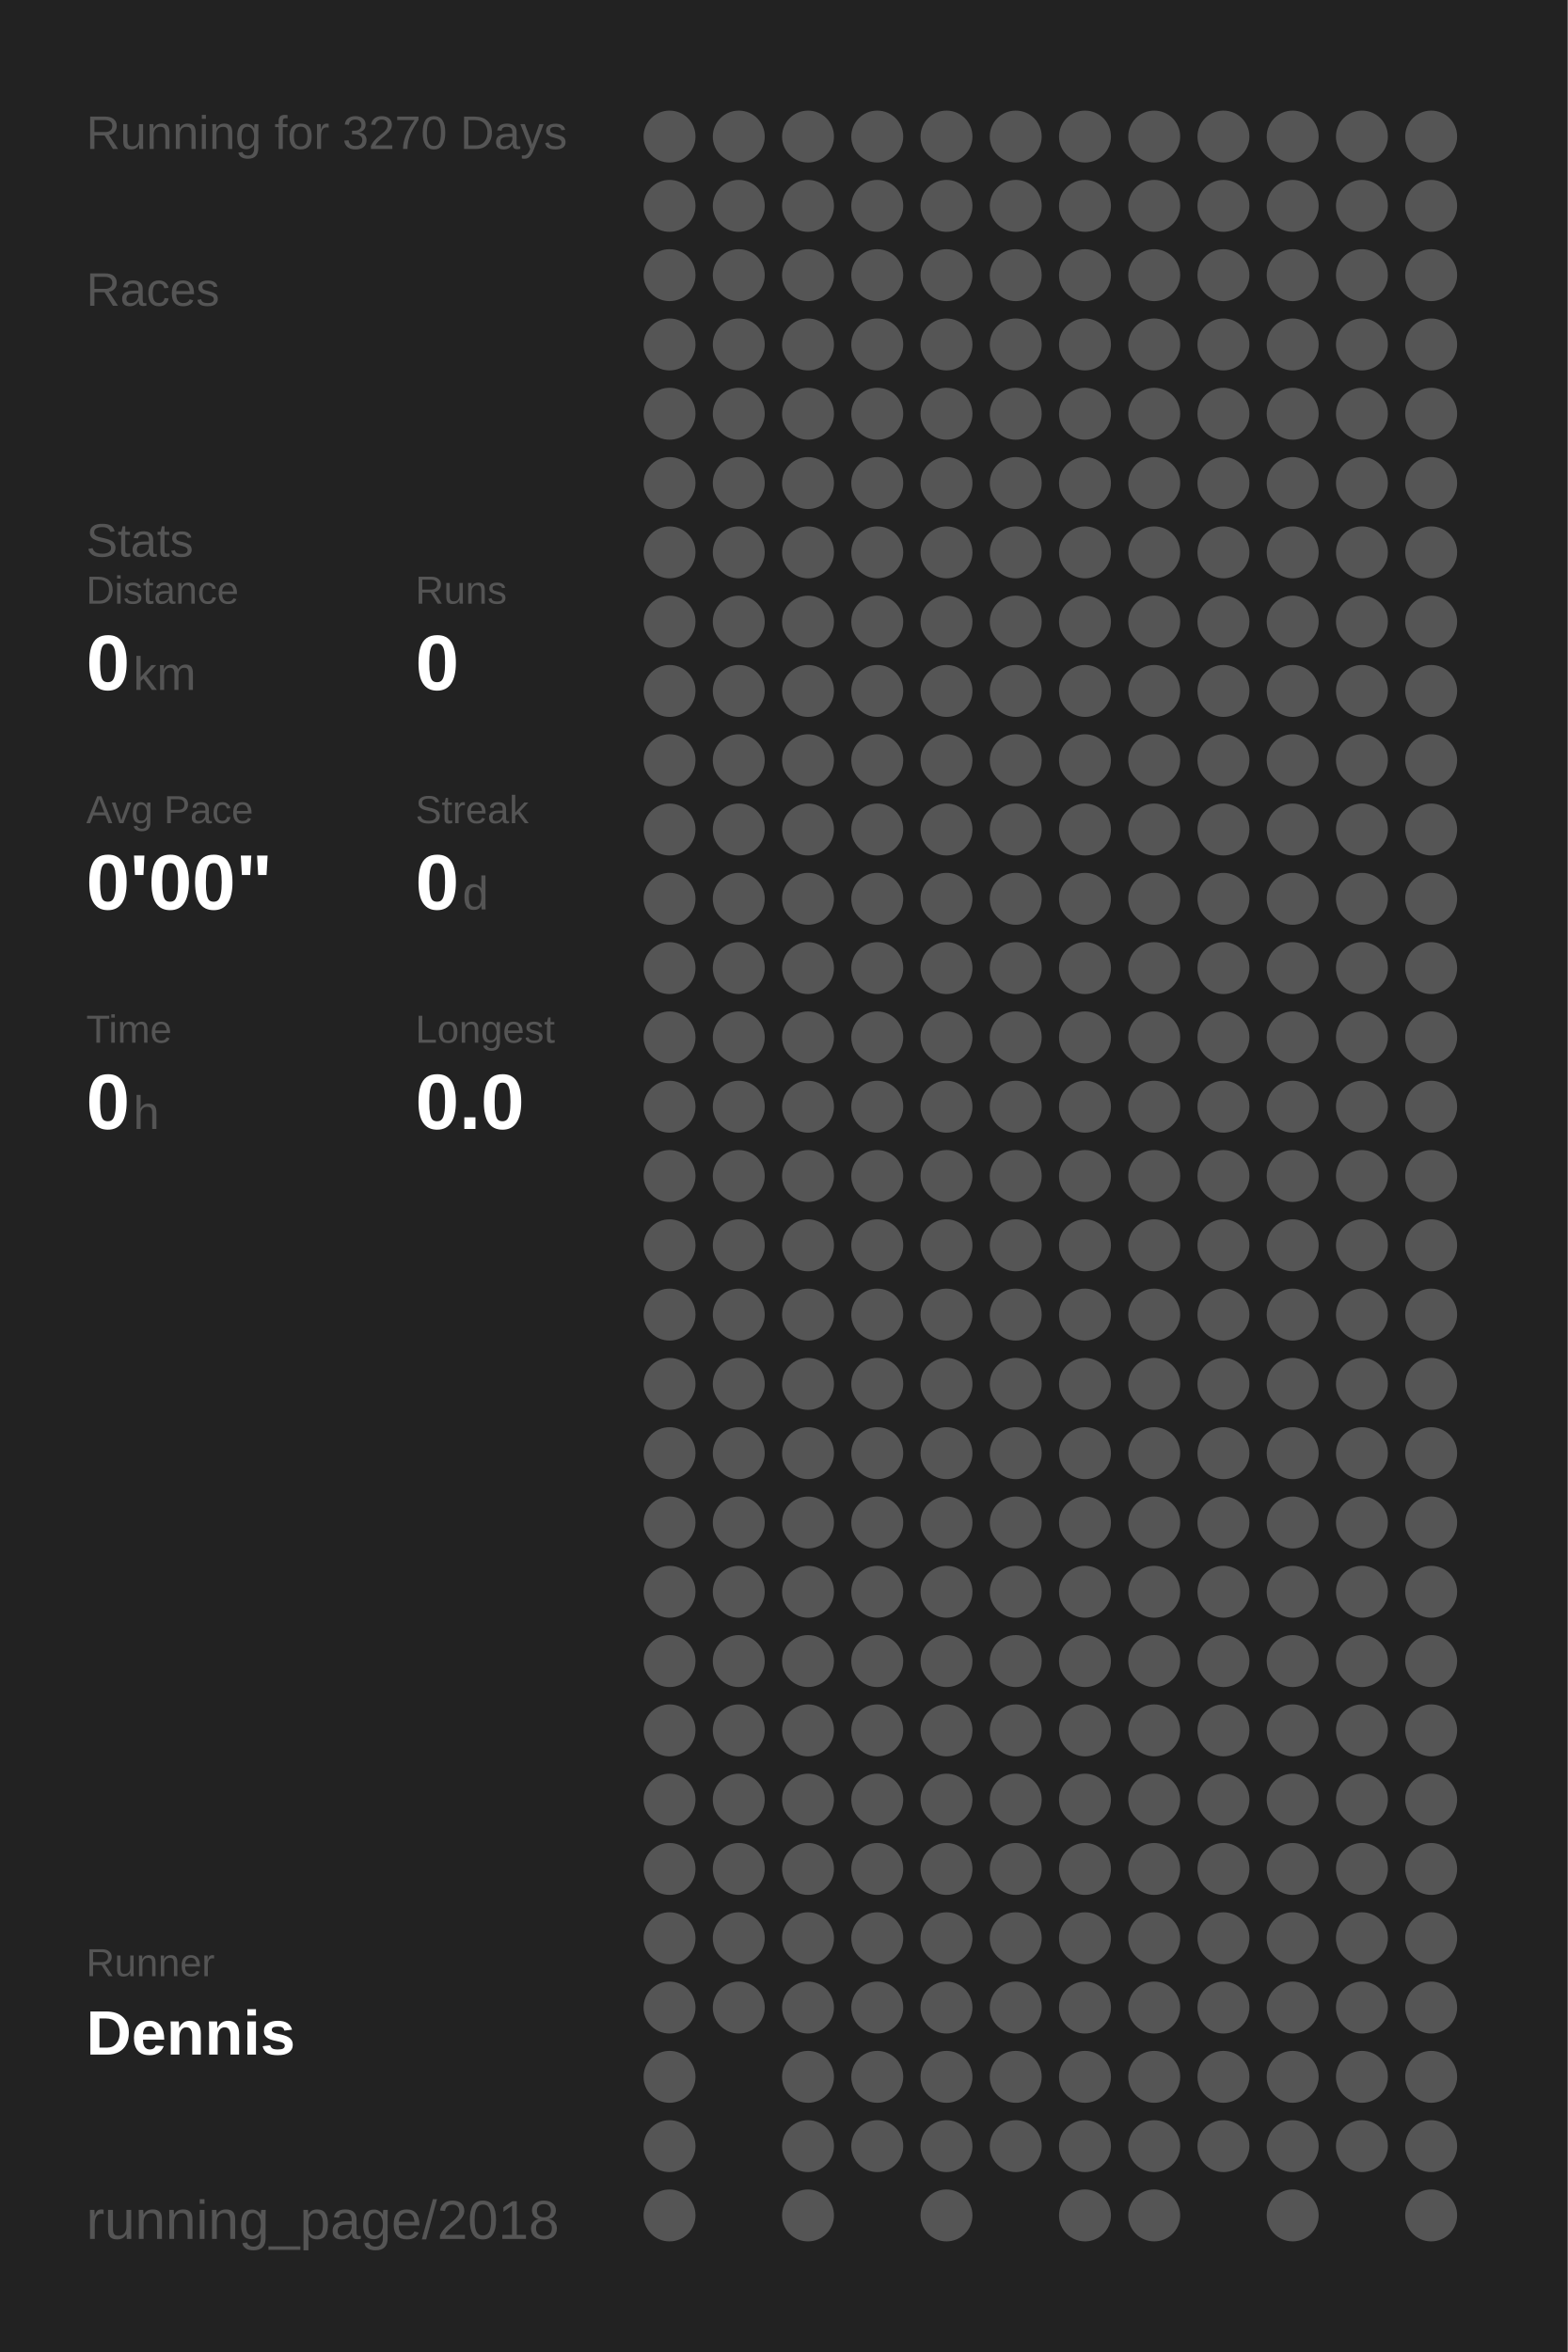
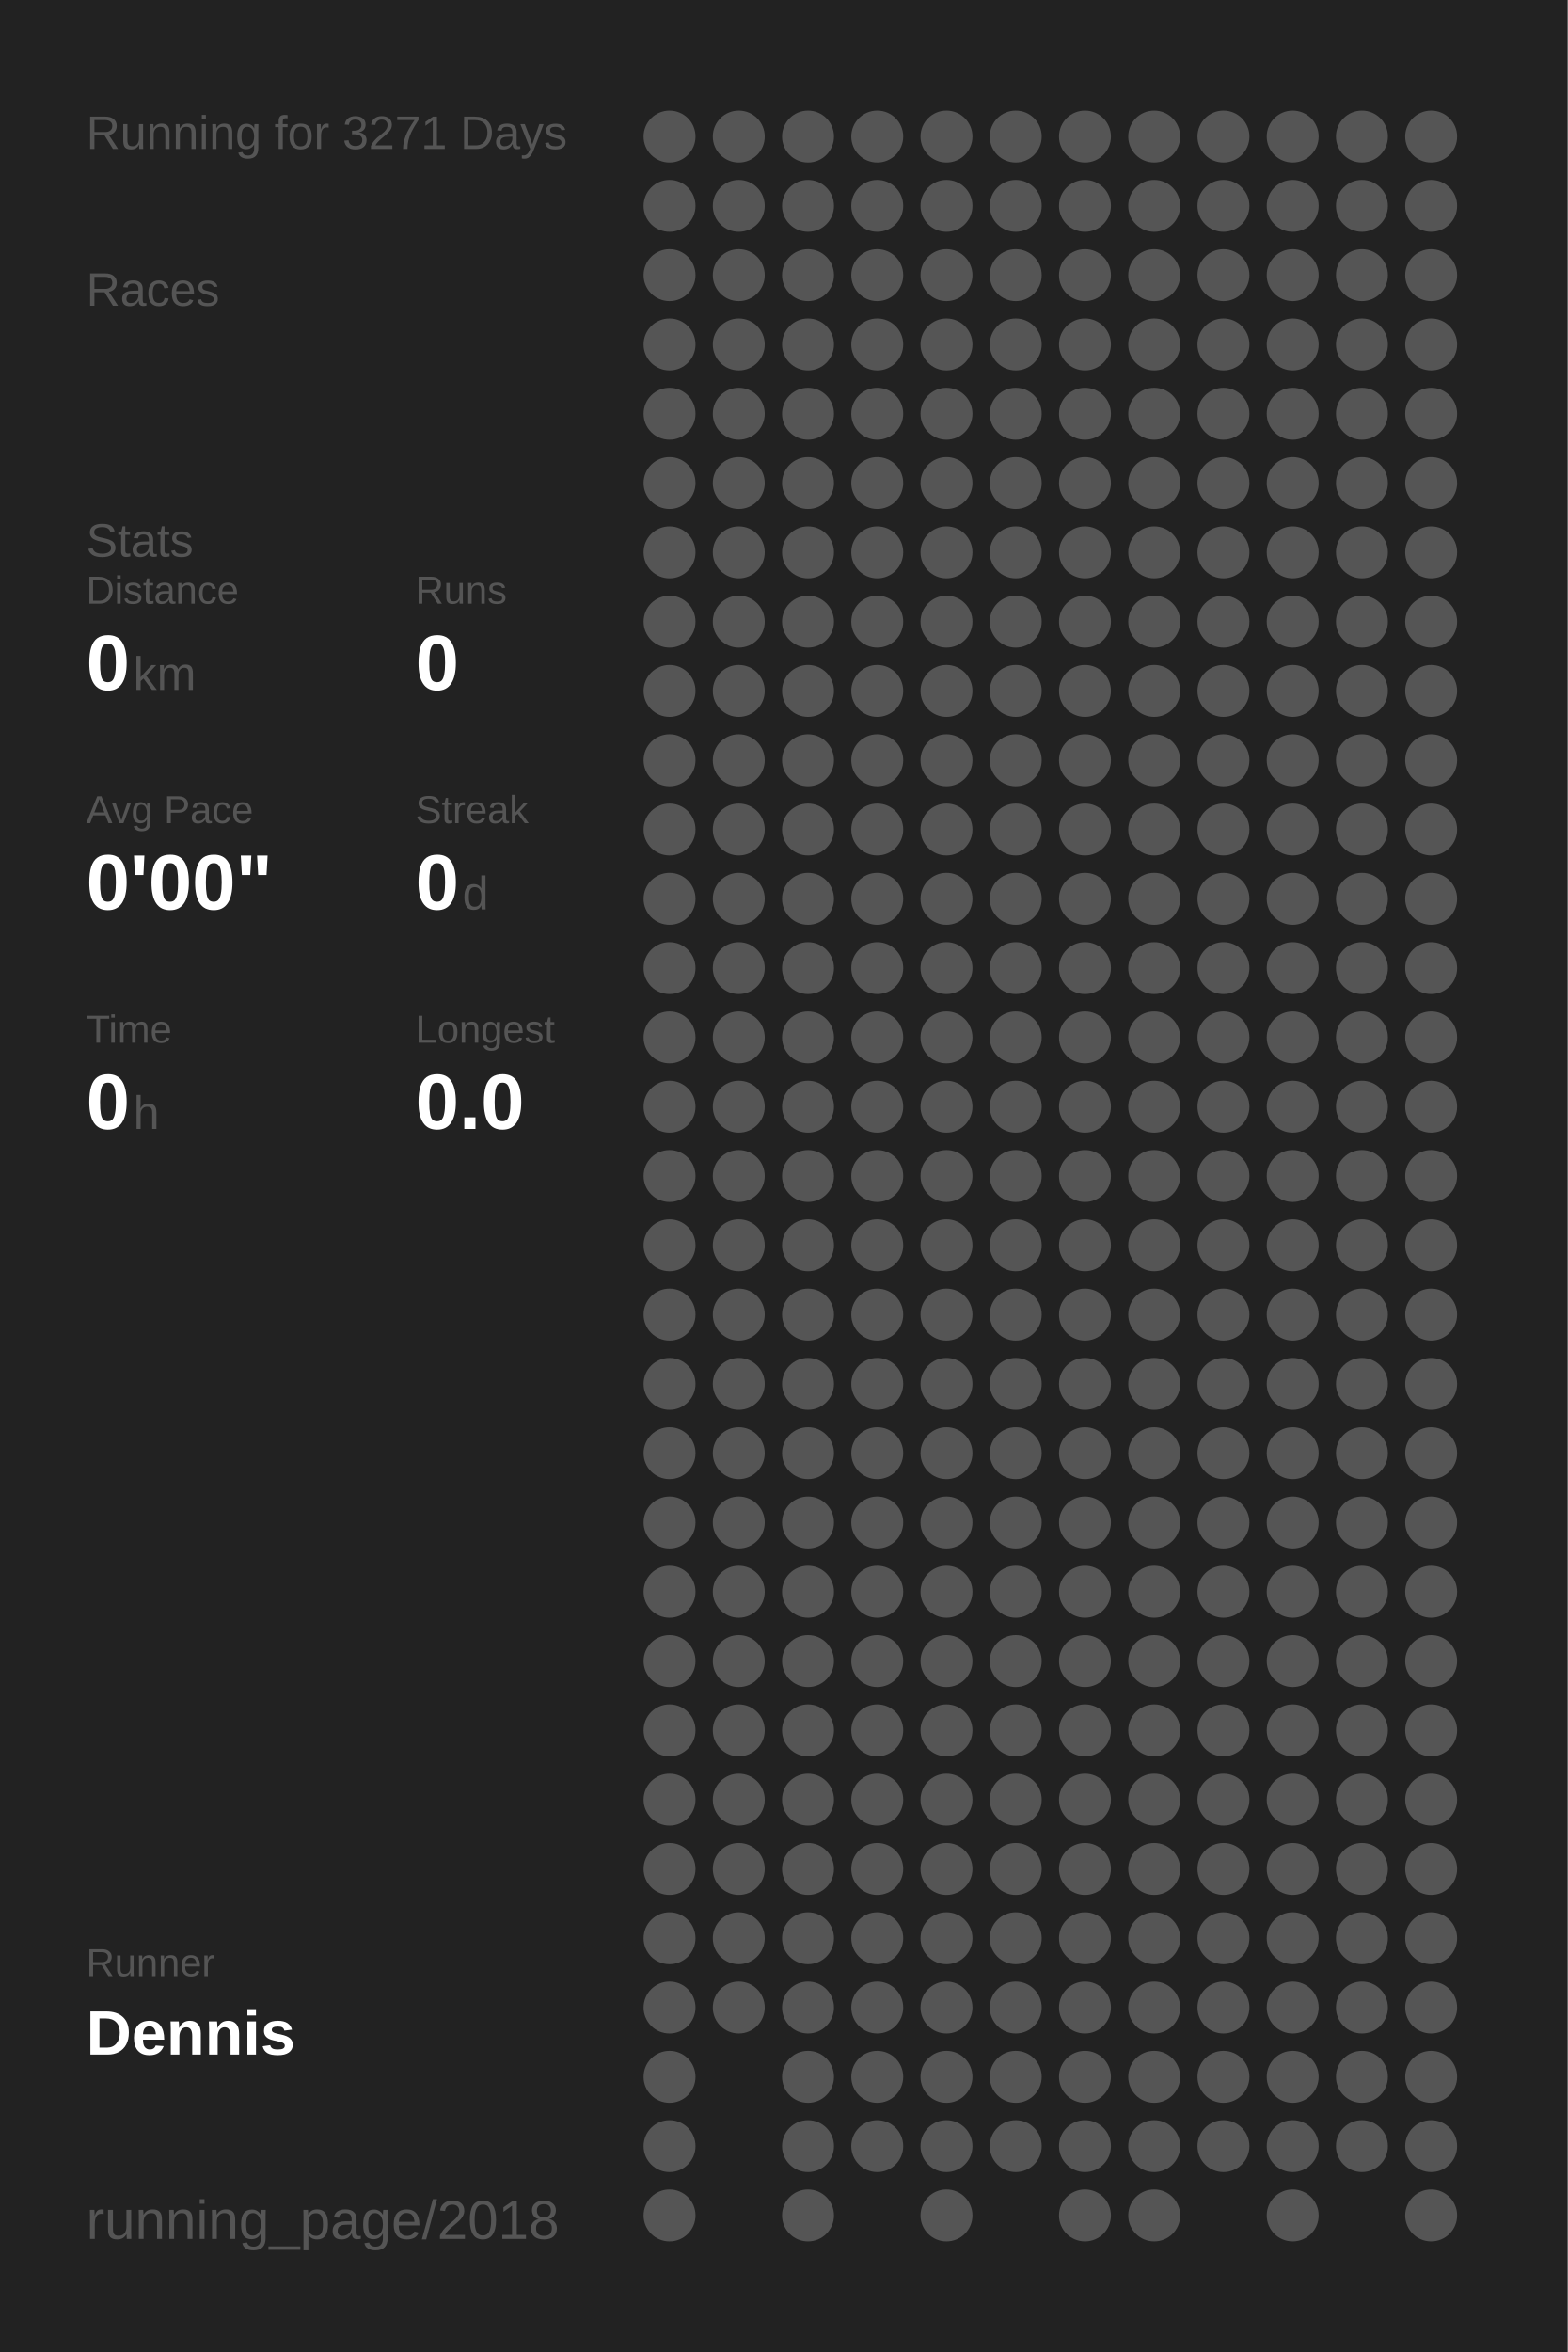
<svg xmlns="http://www.w3.org/2000/svg" baseProfile="full" height="300mm" version="1.1" viewBox="0,0,200,300" width="200mm">
  <defs />
  <rect fill="#222222" height="300" width="200" x="0" y="0" />
-   <text fill="#555555" style="font-size:6px; font-family:Arial;" x="11" y="19">Running for 3270 Days</text>
+   <text fill="#555555" style="font-size:6px; font-family:Arial;" x="11" y="19">Running for 3271 Days</text>
  <text fill="#555555" style="font-size:6px; font-family:Arial;" x="11" y="39">Races</text>
  <text fill="#555555" style="font-size:6px; font-family:Arial;" x="11" y="71">Stats</text>
  <text fill="#555555" style="font-size:5px; font-family:Arial;" x="11" y="77">Distance</text>
  <text fill="#FFFFFF" style="font-size:10px; font-family:Arial; font-weight:bold;" x="11" y="88">0</text>
  <text fill="#555555" style="font-size:6px; font-family:Arial;" x="17" y="88">km</text>
  <text fill="#555555" style="font-size:5px; font-family:Arial;" x="53" y="77">Runs</text>
  <text fill="#FFFFFF" style="font-size:10px; font-family:Arial; font-weight:bold;" x="53" y="88">0</text>
  <text fill="#555555" style="font-size:5px; font-family:Arial;" x="11" y="105">Avg Pace</text>
  <text fill="#FFFFFF" style="font-size:10px; font-family:Arial; font-weight:bold;" x="11" y="116">0'00"</text>
  <text fill="#555555" style="font-size:5px; font-family:Arial;" x="53" y="105">Streak</text>
  <text fill="#FFFFFF" style="font-size:10px; font-family:Arial; font-weight:bold;" x="53" y="116">0</text>
  <text fill="#555555" style="font-size:6px; font-family:Arial;" x="59" y="116">d</text>
  <text fill="#555555" style="font-size:5px; font-family:Arial;" x="11" y="133">Time</text>
  <text fill="#FFFFFF" style="font-size:10px; font-family:Arial; font-weight:bold;" x="11" y="144">0</text>
  <text fill="#555555" style="font-size:6px; font-family:Arial;" x="17" y="144">h</text>
  <text fill="#555555" style="font-size:5px; font-family:Arial;" x="53" y="133">Longest</text>
  <text fill="#FFFFFF" style="font-size:10px; font-family:Arial; font-weight:bold;" x="53" y="144">0.0</text>
  <text fill="#555555" style="font-size:5px; font-family:Arial;" x="11" y="252.065">Runner</text>
  <text fill="#FFFFFF" style="font-size:8px; font-family:Arial; font-weight:bold;" x="11" y="262.065">Dennis</text>
  <text fill="#555555" style="font-size:7px; font-family:Arial;" x="11" y="285.581">running_page/2018</text>
  <circle cx="85.417" cy="17.419" fill="#555555" r="3.312" />
  <circle cx="85.417" cy="26.258" fill="#555555" r="3.312" />
  <circle cx="85.417" cy="35.097" fill="#555555" r="3.312" />
  <circle cx="85.417" cy="43.935" fill="#555555" r="3.312" />
  <circle cx="85.417" cy="52.774" fill="#555555" r="3.312" />
  <circle cx="85.417" cy="61.613" fill="#555555" r="3.312" />
  <circle cx="85.417" cy="70.452" fill="#555555" r="3.312" />
  <circle cx="85.417" cy="79.29" fill="#555555" r="3.312" />
  <circle cx="85.417" cy="88.129" fill="#555555" r="3.312" />
  <circle cx="85.417" cy="96.968" fill="#555555" r="3.312" />
  <circle cx="85.417" cy="105.806" fill="#555555" r="3.312" />
  <circle cx="85.417" cy="114.645" fill="#555555" r="3.312" />
  <circle cx="85.417" cy="123.484" fill="#555555" r="3.312" />
  <circle cx="85.417" cy="132.323" fill="#555555" r="3.312" />
  <circle cx="85.417" cy="141.161" fill="#555555" r="3.312" />
  <circle cx="85.417" cy="150" fill="#555555" r="3.312" />
  <circle cx="85.417" cy="158.839" fill="#555555" r="3.312" />
  <circle cx="85.417" cy="167.677" fill="#555555" r="3.312" />
  <circle cx="85.417" cy="176.516" fill="#555555" r="3.312" />
  <circle cx="85.417" cy="185.355" fill="#555555" r="3.312" />
  <circle cx="85.417" cy="194.194" fill="#555555" r="3.312" />
  <circle cx="85.417" cy="203.032" fill="#555555" r="3.312" />
  <circle cx="85.417" cy="211.871" fill="#555555" r="3.312" />
  <circle cx="85.417" cy="220.71" fill="#555555" r="3.312" />
  <circle cx="85.417" cy="229.548" fill="#555555" r="3.312" />
  <circle cx="85.417" cy="238.387" fill="#555555" r="3.312" />
  <circle cx="85.417" cy="247.226" fill="#555555" r="3.312" />
  <circle cx="85.417" cy="256.065" fill="#555555" r="3.312" />
  <circle cx="85.417" cy="264.903" fill="#555555" r="3.312" />
  <circle cx="85.417" cy="273.742" fill="#555555" r="3.312" />
  <circle cx="85.417" cy="282.581" fill="#555555" r="3.312" />
  <circle cx="94.25" cy="17.419" fill="#555555" r="3.312" />
  <circle cx="94.25" cy="26.258" fill="#555555" r="3.312" />
  <circle cx="94.25" cy="35.097" fill="#555555" r="3.312" />
  <circle cx="94.25" cy="43.935" fill="#555555" r="3.312" />
  <circle cx="94.25" cy="52.774" fill="#555555" r="3.312" />
  <circle cx="94.25" cy="61.613" fill="#555555" r="3.312" />
  <circle cx="94.25" cy="70.452" fill="#555555" r="3.312" />
  <circle cx="94.25" cy="79.29" fill="#555555" r="3.312" />
  <circle cx="94.25" cy="88.129" fill="#555555" r="3.312" />
  <circle cx="94.25" cy="96.968" fill="#555555" r="3.312" />
  <circle cx="94.25" cy="105.806" fill="#555555" r="3.312" />
  <circle cx="94.25" cy="114.645" fill="#555555" r="3.312" />
  <circle cx="94.25" cy="123.484" fill="#555555" r="3.312" />
  <circle cx="94.25" cy="132.323" fill="#555555" r="3.312" />
  <circle cx="94.25" cy="141.161" fill="#555555" r="3.312" />
  <circle cx="94.25" cy="150" fill="#555555" r="3.312" />
  <circle cx="94.25" cy="158.839" fill="#555555" r="3.312" />
  <circle cx="94.25" cy="167.677" fill="#555555" r="3.312" />
  <circle cx="94.25" cy="176.516" fill="#555555" r="3.312" />
  <circle cx="94.25" cy="185.355" fill="#555555" r="3.312" />
  <circle cx="94.25" cy="194.194" fill="#555555" r="3.312" />
  <circle cx="94.25" cy="203.032" fill="#555555" r="3.312" />
  <circle cx="94.25" cy="211.871" fill="#555555" r="3.312" />
  <circle cx="94.25" cy="220.71" fill="#555555" r="3.312" />
  <circle cx="94.25" cy="229.548" fill="#555555" r="3.312" />
  <circle cx="94.25" cy="238.387" fill="#555555" r="3.312" />
  <circle cx="94.25" cy="247.226" fill="#555555" r="3.312" />
  <circle cx="94.25" cy="256.065" fill="#555555" r="3.312" />
  <circle cx="103.083" cy="17.419" fill="#555555" r="3.312" />
  <circle cx="103.083" cy="26.258" fill="#555555" r="3.312" />
  <circle cx="103.083" cy="35.097" fill="#555555" r="3.312" />
  <circle cx="103.083" cy="43.935" fill="#555555" r="3.312" />
  <circle cx="103.083" cy="52.774" fill="#555555" r="3.312" />
  <circle cx="103.083" cy="61.613" fill="#555555" r="3.312" />
  <circle cx="103.083" cy="70.452" fill="#555555" r="3.312" />
  <circle cx="103.083" cy="79.29" fill="#555555" r="3.312" />
  <circle cx="103.083" cy="88.129" fill="#555555" r="3.312" />
  <circle cx="103.083" cy="96.968" fill="#555555" r="3.312" />
  <circle cx="103.083" cy="105.806" fill="#555555" r="3.312" />
  <circle cx="103.083" cy="114.645" fill="#555555" r="3.312" />
  <circle cx="103.083" cy="123.484" fill="#555555" r="3.312" />
  <circle cx="103.083" cy="132.323" fill="#555555" r="3.312" />
  <circle cx="103.083" cy="141.161" fill="#555555" r="3.312" />
  <circle cx="103.083" cy="150" fill="#555555" r="3.312" />
  <circle cx="103.083" cy="158.839" fill="#555555" r="3.312" />
  <circle cx="103.083" cy="167.677" fill="#555555" r="3.312" />
  <circle cx="103.083" cy="176.516" fill="#555555" r="3.312" />
  <circle cx="103.083" cy="185.355" fill="#555555" r="3.312" />
  <circle cx="103.083" cy="194.194" fill="#555555" r="3.312" />
  <circle cx="103.083" cy="203.032" fill="#555555" r="3.312" />
  <circle cx="103.083" cy="211.871" fill="#555555" r="3.312" />
  <circle cx="103.083" cy="220.71" fill="#555555" r="3.312" />
  <circle cx="103.083" cy="229.548" fill="#555555" r="3.312" />
  <circle cx="103.083" cy="238.387" fill="#555555" r="3.312" />
  <circle cx="103.083" cy="247.226" fill="#555555" r="3.312" />
  <circle cx="103.083" cy="256.065" fill="#555555" r="3.312" />
  <circle cx="103.083" cy="264.903" fill="#555555" r="3.312" />
  <circle cx="103.083" cy="273.742" fill="#555555" r="3.312" />
  <circle cx="103.083" cy="282.581" fill="#555555" r="3.312" />
  <circle cx="111.917" cy="17.419" fill="#555555" r="3.312" />
  <circle cx="111.917" cy="26.258" fill="#555555" r="3.312" />
  <circle cx="111.917" cy="35.097" fill="#555555" r="3.312" />
  <circle cx="111.917" cy="43.935" fill="#555555" r="3.312" />
  <circle cx="111.917" cy="52.774" fill="#555555" r="3.312" />
  <circle cx="111.917" cy="61.613" fill="#555555" r="3.312" />
  <circle cx="111.917" cy="70.452" fill="#555555" r="3.312" />
  <circle cx="111.917" cy="79.29" fill="#555555" r="3.312" />
  <circle cx="111.917" cy="88.129" fill="#555555" r="3.312" />
  <circle cx="111.917" cy="96.968" fill="#555555" r="3.312" />
  <circle cx="111.917" cy="105.806" fill="#555555" r="3.312" />
  <circle cx="111.917" cy="114.645" fill="#555555" r="3.312" />
  <circle cx="111.917" cy="123.484" fill="#555555" r="3.312" />
  <circle cx="111.917" cy="132.323" fill="#555555" r="3.312" />
  <circle cx="111.917" cy="141.161" fill="#555555" r="3.312" />
  <circle cx="111.917" cy="150" fill="#555555" r="3.312" />
  <circle cx="111.917" cy="158.839" fill="#555555" r="3.312" />
  <circle cx="111.917" cy="167.677" fill="#555555" r="3.312" />
  <circle cx="111.917" cy="176.516" fill="#555555" r="3.312" />
  <circle cx="111.917" cy="185.355" fill="#555555" r="3.312" />
  <circle cx="111.917" cy="194.194" fill="#555555" r="3.312" />
  <circle cx="111.917" cy="203.032" fill="#555555" r="3.312" />
  <circle cx="111.917" cy="211.871" fill="#555555" r="3.312" />
  <circle cx="111.917" cy="220.71" fill="#555555" r="3.312" />
  <circle cx="111.917" cy="229.548" fill="#555555" r="3.312" />
  <circle cx="111.917" cy="238.387" fill="#555555" r="3.312" />
  <circle cx="111.917" cy="247.226" fill="#555555" r="3.312" />
  <circle cx="111.917" cy="256.065" fill="#555555" r="3.312" />
  <circle cx="111.917" cy="264.903" fill="#555555" r="3.312" />
  <circle cx="111.917" cy="273.742" fill="#555555" r="3.312" />
  <circle cx="120.75" cy="17.419" fill="#555555" r="3.312" />
  <circle cx="120.75" cy="26.258" fill="#555555" r="3.312" />
  <circle cx="120.75" cy="35.097" fill="#555555" r="3.312" />
  <circle cx="120.75" cy="43.935" fill="#555555" r="3.312" />
  <circle cx="120.75" cy="52.774" fill="#555555" r="3.312" />
  <circle cx="120.75" cy="61.613" fill="#555555" r="3.312" />
  <circle cx="120.75" cy="70.452" fill="#555555" r="3.312" />
  <circle cx="120.75" cy="79.29" fill="#555555" r="3.312" />
  <circle cx="120.75" cy="88.129" fill="#555555" r="3.312" />
  <circle cx="120.75" cy="96.968" fill="#555555" r="3.312" />
  <circle cx="120.75" cy="105.806" fill="#555555" r="3.312" />
  <circle cx="120.75" cy="114.645" fill="#555555" r="3.312" />
  <circle cx="120.75" cy="123.484" fill="#555555" r="3.312" />
  <circle cx="120.75" cy="132.323" fill="#555555" r="3.312" />
  <circle cx="120.75" cy="141.161" fill="#555555" r="3.312" />
  <circle cx="120.75" cy="150" fill="#555555" r="3.312" />
  <circle cx="120.75" cy="158.839" fill="#555555" r="3.312" />
  <circle cx="120.75" cy="167.677" fill="#555555" r="3.312" />
  <circle cx="120.75" cy="176.516" fill="#555555" r="3.312" />
  <circle cx="120.75" cy="185.355" fill="#555555" r="3.312" />
  <circle cx="120.75" cy="194.194" fill="#555555" r="3.312" />
  <circle cx="120.75" cy="203.032" fill="#555555" r="3.312" />
  <circle cx="120.75" cy="211.871" fill="#555555" r="3.312" />
  <circle cx="120.75" cy="220.71" fill="#555555" r="3.312" />
  <circle cx="120.75" cy="229.548" fill="#555555" r="3.312" />
  <circle cx="120.75" cy="238.387" fill="#555555" r="3.312" />
  <circle cx="120.75" cy="247.226" fill="#555555" r="3.312" />
  <circle cx="120.75" cy="256.065" fill="#555555" r="3.312" />
  <circle cx="120.75" cy="264.903" fill="#555555" r="3.312" />
  <circle cx="120.75" cy="273.742" fill="#555555" r="3.312" />
  <circle cx="120.75" cy="282.581" fill="#555555" r="3.312" />
  <circle cx="129.583" cy="17.419" fill="#555555" r="3.312" />
  <circle cx="129.583" cy="26.258" fill="#555555" r="3.312" />
  <circle cx="129.583" cy="35.097" fill="#555555" r="3.312" />
  <circle cx="129.583" cy="43.935" fill="#555555" r="3.312" />
  <circle cx="129.583" cy="52.774" fill="#555555" r="3.312" />
  <circle cx="129.583" cy="61.613" fill="#555555" r="3.312" />
  <circle cx="129.583" cy="70.452" fill="#555555" r="3.312" />
  <circle cx="129.583" cy="79.29" fill="#555555" r="3.312" />
  <circle cx="129.583" cy="88.129" fill="#555555" r="3.312" />
  <circle cx="129.583" cy="96.968" fill="#555555" r="3.312" />
  <circle cx="129.583" cy="105.806" fill="#555555" r="3.312" />
  <circle cx="129.583" cy="114.645" fill="#555555" r="3.312" />
  <circle cx="129.583" cy="123.484" fill="#555555" r="3.312" />
  <circle cx="129.583" cy="132.323" fill="#555555" r="3.312" />
  <circle cx="129.583" cy="141.161" fill="#555555" r="3.312" />
  <circle cx="129.583" cy="150" fill="#555555" r="3.312" />
  <circle cx="129.583" cy="158.839" fill="#555555" r="3.312" />
  <circle cx="129.583" cy="167.677" fill="#555555" r="3.312" />
  <circle cx="129.583" cy="176.516" fill="#555555" r="3.312" />
  <circle cx="129.583" cy="185.355" fill="#555555" r="3.312" />
  <circle cx="129.583" cy="194.194" fill="#555555" r="3.312" />
  <circle cx="129.583" cy="203.032" fill="#555555" r="3.312" />
  <circle cx="129.583" cy="211.871" fill="#555555" r="3.312" />
  <circle cx="129.583" cy="220.71" fill="#555555" r="3.312" />
  <circle cx="129.583" cy="229.548" fill="#555555" r="3.312" />
  <circle cx="129.583" cy="238.387" fill="#555555" r="3.312" />
  <circle cx="129.583" cy="247.226" fill="#555555" r="3.312" />
  <circle cx="129.583" cy="256.065" fill="#555555" r="3.312" />
  <circle cx="129.583" cy="264.903" fill="#555555" r="3.312" />
  <circle cx="129.583" cy="273.742" fill="#555555" r="3.312" />
  <circle cx="138.417" cy="17.419" fill="#555555" r="3.312" />
  <circle cx="138.417" cy="26.258" fill="#555555" r="3.312" />
  <circle cx="138.417" cy="35.097" fill="#555555" r="3.312" />
  <circle cx="138.417" cy="43.935" fill="#555555" r="3.312" />
  <circle cx="138.417" cy="52.774" fill="#555555" r="3.312" />
  <circle cx="138.417" cy="61.613" fill="#555555" r="3.312" />
  <circle cx="138.417" cy="70.452" fill="#555555" r="3.312" />
  <circle cx="138.417" cy="79.29" fill="#555555" r="3.312" />
  <circle cx="138.417" cy="88.129" fill="#555555" r="3.312" />
  <circle cx="138.417" cy="96.968" fill="#555555" r="3.312" />
  <circle cx="138.417" cy="105.806" fill="#555555" r="3.312" />
  <circle cx="138.417" cy="114.645" fill="#555555" r="3.312" />
  <circle cx="138.417" cy="123.484" fill="#555555" r="3.312" />
  <circle cx="138.417" cy="132.323" fill="#555555" r="3.312" />
  <circle cx="138.417" cy="141.161" fill="#555555" r="3.312" />
  <circle cx="138.417" cy="150" fill="#555555" r="3.312" />
  <circle cx="138.417" cy="158.839" fill="#555555" r="3.312" />
  <circle cx="138.417" cy="167.677" fill="#555555" r="3.312" />
  <circle cx="138.417" cy="176.516" fill="#555555" r="3.312" />
  <circle cx="138.417" cy="185.355" fill="#555555" r="3.312" />
  <circle cx="138.417" cy="194.194" fill="#555555" r="3.312" />
  <circle cx="138.417" cy="203.032" fill="#555555" r="3.312" />
  <circle cx="138.417" cy="211.871" fill="#555555" r="3.312" />
  <circle cx="138.417" cy="220.71" fill="#555555" r="3.312" />
  <circle cx="138.417" cy="229.548" fill="#555555" r="3.312" />
  <circle cx="138.417" cy="238.387" fill="#555555" r="3.312" />
  <circle cx="138.417" cy="247.226" fill="#555555" r="3.312" />
  <circle cx="138.417" cy="256.065" fill="#555555" r="3.312" />
  <circle cx="138.417" cy="264.903" fill="#555555" r="3.312" />
  <circle cx="138.417" cy="273.742" fill="#555555" r="3.312" />
  <circle cx="138.417" cy="282.581" fill="#555555" r="3.312" />
  <circle cx="147.25" cy="17.419" fill="#555555" r="3.312" />
  <circle cx="147.25" cy="26.258" fill="#555555" r="3.312" />
  <circle cx="147.25" cy="35.097" fill="#555555" r="3.312" />
  <circle cx="147.25" cy="43.935" fill="#555555" r="3.312" />
  <circle cx="147.25" cy="52.774" fill="#555555" r="3.312" />
  <circle cx="147.25" cy="61.613" fill="#555555" r="3.312" />
  <circle cx="147.25" cy="70.452" fill="#555555" r="3.312" />
  <circle cx="147.25" cy="79.29" fill="#555555" r="3.312" />
  <circle cx="147.25" cy="88.129" fill="#555555" r="3.312" />
  <circle cx="147.25" cy="96.968" fill="#555555" r="3.312" />
  <circle cx="147.25" cy="105.806" fill="#555555" r="3.312" />
  <circle cx="147.25" cy="114.645" fill="#555555" r="3.312" />
  <circle cx="147.25" cy="123.484" fill="#555555" r="3.312" />
  <circle cx="147.25" cy="132.323" fill="#555555" r="3.312" />
  <circle cx="147.25" cy="141.161" fill="#555555" r="3.312" />
  <circle cx="147.25" cy="150" fill="#555555" r="3.312" />
  <circle cx="147.25" cy="158.839" fill="#555555" r="3.312" />
  <circle cx="147.25" cy="167.677" fill="#555555" r="3.312" />
  <circle cx="147.25" cy="176.516" fill="#555555" r="3.312" />
  <circle cx="147.25" cy="185.355" fill="#555555" r="3.312" />
  <circle cx="147.25" cy="194.194" fill="#555555" r="3.312" />
  <circle cx="147.25" cy="203.032" fill="#555555" r="3.312" />
  <circle cx="147.25" cy="211.871" fill="#555555" r="3.312" />
  <circle cx="147.25" cy="220.71" fill="#555555" r="3.312" />
  <circle cx="147.25" cy="229.548" fill="#555555" r="3.312" />
  <circle cx="147.25" cy="238.387" fill="#555555" r="3.312" />
  <circle cx="147.25" cy="247.226" fill="#555555" r="3.312" />
  <circle cx="147.25" cy="256.065" fill="#555555" r="3.312" />
  <circle cx="147.25" cy="264.903" fill="#555555" r="3.312" />
  <circle cx="147.25" cy="273.742" fill="#555555" r="3.312" />
  <circle cx="147.25" cy="282.581" fill="#555555" r="3.312" />
  <circle cx="156.083" cy="17.419" fill="#555555" r="3.312" />
  <circle cx="156.083" cy="26.258" fill="#555555" r="3.312" />
  <circle cx="156.083" cy="35.097" fill="#555555" r="3.312" />
  <circle cx="156.083" cy="43.935" fill="#555555" r="3.312" />
  <circle cx="156.083" cy="52.774" fill="#555555" r="3.312" />
  <circle cx="156.083" cy="61.613" fill="#555555" r="3.312" />
  <circle cx="156.083" cy="70.452" fill="#555555" r="3.312" />
  <circle cx="156.083" cy="79.29" fill="#555555" r="3.312" />
  <circle cx="156.083" cy="88.129" fill="#555555" r="3.312" />
  <circle cx="156.083" cy="96.968" fill="#555555" r="3.312" />
  <circle cx="156.083" cy="105.806" fill="#555555" r="3.312" />
  <circle cx="156.083" cy="114.645" fill="#555555" r="3.312" />
  <circle cx="156.083" cy="123.484" fill="#555555" r="3.312" />
  <circle cx="156.083" cy="132.323" fill="#555555" r="3.312" />
  <circle cx="156.083" cy="141.161" fill="#555555" r="3.312" />
  <circle cx="156.083" cy="150" fill="#555555" r="3.312" />
  <circle cx="156.083" cy="158.839" fill="#555555" r="3.312" />
  <circle cx="156.083" cy="167.677" fill="#555555" r="3.312" />
  <circle cx="156.083" cy="176.516" fill="#555555" r="3.312" />
  <circle cx="156.083" cy="185.355" fill="#555555" r="3.312" />
  <circle cx="156.083" cy="194.194" fill="#555555" r="3.312" />
  <circle cx="156.083" cy="203.032" fill="#555555" r="3.312" />
  <circle cx="156.083" cy="211.871" fill="#555555" r="3.312" />
  <circle cx="156.083" cy="220.71" fill="#555555" r="3.312" />
  <circle cx="156.083" cy="229.548" fill="#555555" r="3.312" />
  <circle cx="156.083" cy="238.387" fill="#555555" r="3.312" />
  <circle cx="156.083" cy="247.226" fill="#555555" r="3.312" />
  <circle cx="156.083" cy="256.065" fill="#555555" r="3.312" />
  <circle cx="156.083" cy="264.903" fill="#555555" r="3.312" />
  <circle cx="156.083" cy="273.742" fill="#555555" r="3.312" />
  <circle cx="164.917" cy="17.419" fill="#555555" r="3.312" />
  <circle cx="164.917" cy="26.258" fill="#555555" r="3.312" />
  <circle cx="164.917" cy="35.097" fill="#555555" r="3.312" />
  <circle cx="164.917" cy="43.935" fill="#555555" r="3.312" />
  <circle cx="164.917" cy="52.774" fill="#555555" r="3.312" />
  <circle cx="164.917" cy="61.613" fill="#555555" r="3.312" />
  <circle cx="164.917" cy="70.452" fill="#555555" r="3.312" />
  <circle cx="164.917" cy="79.29" fill="#555555" r="3.312" />
  <circle cx="164.917" cy="88.129" fill="#555555" r="3.312" />
  <circle cx="164.917" cy="96.968" fill="#555555" r="3.312" />
  <circle cx="164.917" cy="105.806" fill="#555555" r="3.312" />
  <circle cx="164.917" cy="114.645" fill="#555555" r="3.312" />
  <circle cx="164.917" cy="123.484" fill="#555555" r="3.312" />
  <circle cx="164.917" cy="132.323" fill="#555555" r="3.312" />
  <circle cx="164.917" cy="141.161" fill="#555555" r="3.312" />
  <circle cx="164.917" cy="150" fill="#555555" r="3.312" />
  <circle cx="164.917" cy="158.839" fill="#555555" r="3.312" />
  <circle cx="164.917" cy="167.677" fill="#555555" r="3.312" />
  <circle cx="164.917" cy="176.516" fill="#555555" r="3.312" />
  <circle cx="164.917" cy="185.355" fill="#555555" r="3.312" />
  <circle cx="164.917" cy="194.194" fill="#555555" r="3.312" />
  <circle cx="164.917" cy="203.032" fill="#555555" r="3.312" />
  <circle cx="164.917" cy="211.871" fill="#555555" r="3.312" />
  <circle cx="164.917" cy="220.71" fill="#555555" r="3.312" />
  <circle cx="164.917" cy="229.548" fill="#555555" r="3.312" />
  <circle cx="164.917" cy="238.387" fill="#555555" r="3.312" />
  <circle cx="164.917" cy="247.226" fill="#555555" r="3.312" />
  <circle cx="164.917" cy="256.065" fill="#555555" r="3.312" />
  <circle cx="164.917" cy="264.903" fill="#555555" r="3.312" />
  <circle cx="164.917" cy="273.742" fill="#555555" r="3.312" />
  <circle cx="164.917" cy="282.581" fill="#555555" r="3.312" />
  <circle cx="173.75" cy="17.419" fill="#555555" r="3.312" />
  <circle cx="173.75" cy="26.258" fill="#555555" r="3.312" />
  <circle cx="173.75" cy="35.097" fill="#555555" r="3.312" />
  <circle cx="173.75" cy="43.935" fill="#555555" r="3.312" />
  <circle cx="173.75" cy="52.774" fill="#555555" r="3.312" />
  <circle cx="173.75" cy="61.613" fill="#555555" r="3.312" />
  <circle cx="173.75" cy="70.452" fill="#555555" r="3.312" />
  <circle cx="173.75" cy="79.29" fill="#555555" r="3.312" />
  <circle cx="173.75" cy="88.129" fill="#555555" r="3.312" />
  <circle cx="173.75" cy="96.968" fill="#555555" r="3.312" />
  <circle cx="173.75" cy="105.806" fill="#555555" r="3.312" />
  <circle cx="173.75" cy="114.645" fill="#555555" r="3.312" />
  <circle cx="173.75" cy="123.484" fill="#555555" r="3.312" />
  <circle cx="173.75" cy="132.323" fill="#555555" r="3.312" />
  <circle cx="173.75" cy="141.161" fill="#555555" r="3.312" />
  <circle cx="173.75" cy="150" fill="#555555" r="3.312" />
  <circle cx="173.75" cy="158.839" fill="#555555" r="3.312" />
  <circle cx="173.75" cy="167.677" fill="#555555" r="3.312" />
  <circle cx="173.75" cy="176.516" fill="#555555" r="3.312" />
  <circle cx="173.75" cy="185.355" fill="#555555" r="3.312" />
  <circle cx="173.75" cy="194.194" fill="#555555" r="3.312" />
  <circle cx="173.75" cy="203.032" fill="#555555" r="3.312" />
  <circle cx="173.75" cy="211.871" fill="#555555" r="3.312" />
  <circle cx="173.75" cy="220.71" fill="#555555" r="3.312" />
  <circle cx="173.75" cy="229.548" fill="#555555" r="3.312" />
  <circle cx="173.75" cy="238.387" fill="#555555" r="3.312" />
  <circle cx="173.75" cy="247.226" fill="#555555" r="3.312" />
  <circle cx="173.75" cy="256.065" fill="#555555" r="3.312" />
  <circle cx="173.75" cy="264.903" fill="#555555" r="3.312" />
  <circle cx="173.75" cy="273.742" fill="#555555" r="3.312" />
  <circle cx="182.583" cy="17.419" fill="#555555" r="3.312" />
  <circle cx="182.583" cy="26.258" fill="#555555" r="3.312" />
  <circle cx="182.583" cy="35.097" fill="#555555" r="3.312" />
  <circle cx="182.583" cy="43.935" fill="#555555" r="3.312" />
  <circle cx="182.583" cy="52.774" fill="#555555" r="3.312" />
  <circle cx="182.583" cy="61.613" fill="#555555" r="3.312" />
  <circle cx="182.583" cy="70.452" fill="#555555" r="3.312" />
  <circle cx="182.583" cy="79.29" fill="#555555" r="3.312" />
  <circle cx="182.583" cy="88.129" fill="#555555" r="3.312" />
  <circle cx="182.583" cy="96.968" fill="#555555" r="3.312" />
  <circle cx="182.583" cy="105.806" fill="#555555" r="3.312" />
  <circle cx="182.583" cy="114.645" fill="#555555" r="3.312" />
  <circle cx="182.583" cy="123.484" fill="#555555" r="3.312" />
  <circle cx="182.583" cy="132.323" fill="#555555" r="3.312" />
  <circle cx="182.583" cy="141.161" fill="#555555" r="3.312" />
  <circle cx="182.583" cy="150" fill="#555555" r="3.312" />
  <circle cx="182.583" cy="158.839" fill="#555555" r="3.312" />
  <circle cx="182.583" cy="167.677" fill="#555555" r="3.312" />
  <circle cx="182.583" cy="176.516" fill="#555555" r="3.312" />
  <circle cx="182.583" cy="185.355" fill="#555555" r="3.312" />
  <circle cx="182.583" cy="194.194" fill="#555555" r="3.312" />
  <circle cx="182.583" cy="203.032" fill="#555555" r="3.312" />
  <circle cx="182.583" cy="211.871" fill="#555555" r="3.312" />
  <circle cx="182.583" cy="220.71" fill="#555555" r="3.312" />
  <circle cx="182.583" cy="229.548" fill="#555555" r="3.312" />
  <circle cx="182.583" cy="238.387" fill="#555555" r="3.312" />
  <circle cx="182.583" cy="247.226" fill="#555555" r="3.312" />
  <circle cx="182.583" cy="256.065" fill="#555555" r="3.312" />
  <circle cx="182.583" cy="264.903" fill="#555555" r="3.312" />
  <circle cx="182.583" cy="273.742" fill="#555555" r="3.312" />
  <circle cx="182.583" cy="282.581" fill="#555555" r="3.312" />
</svg>
